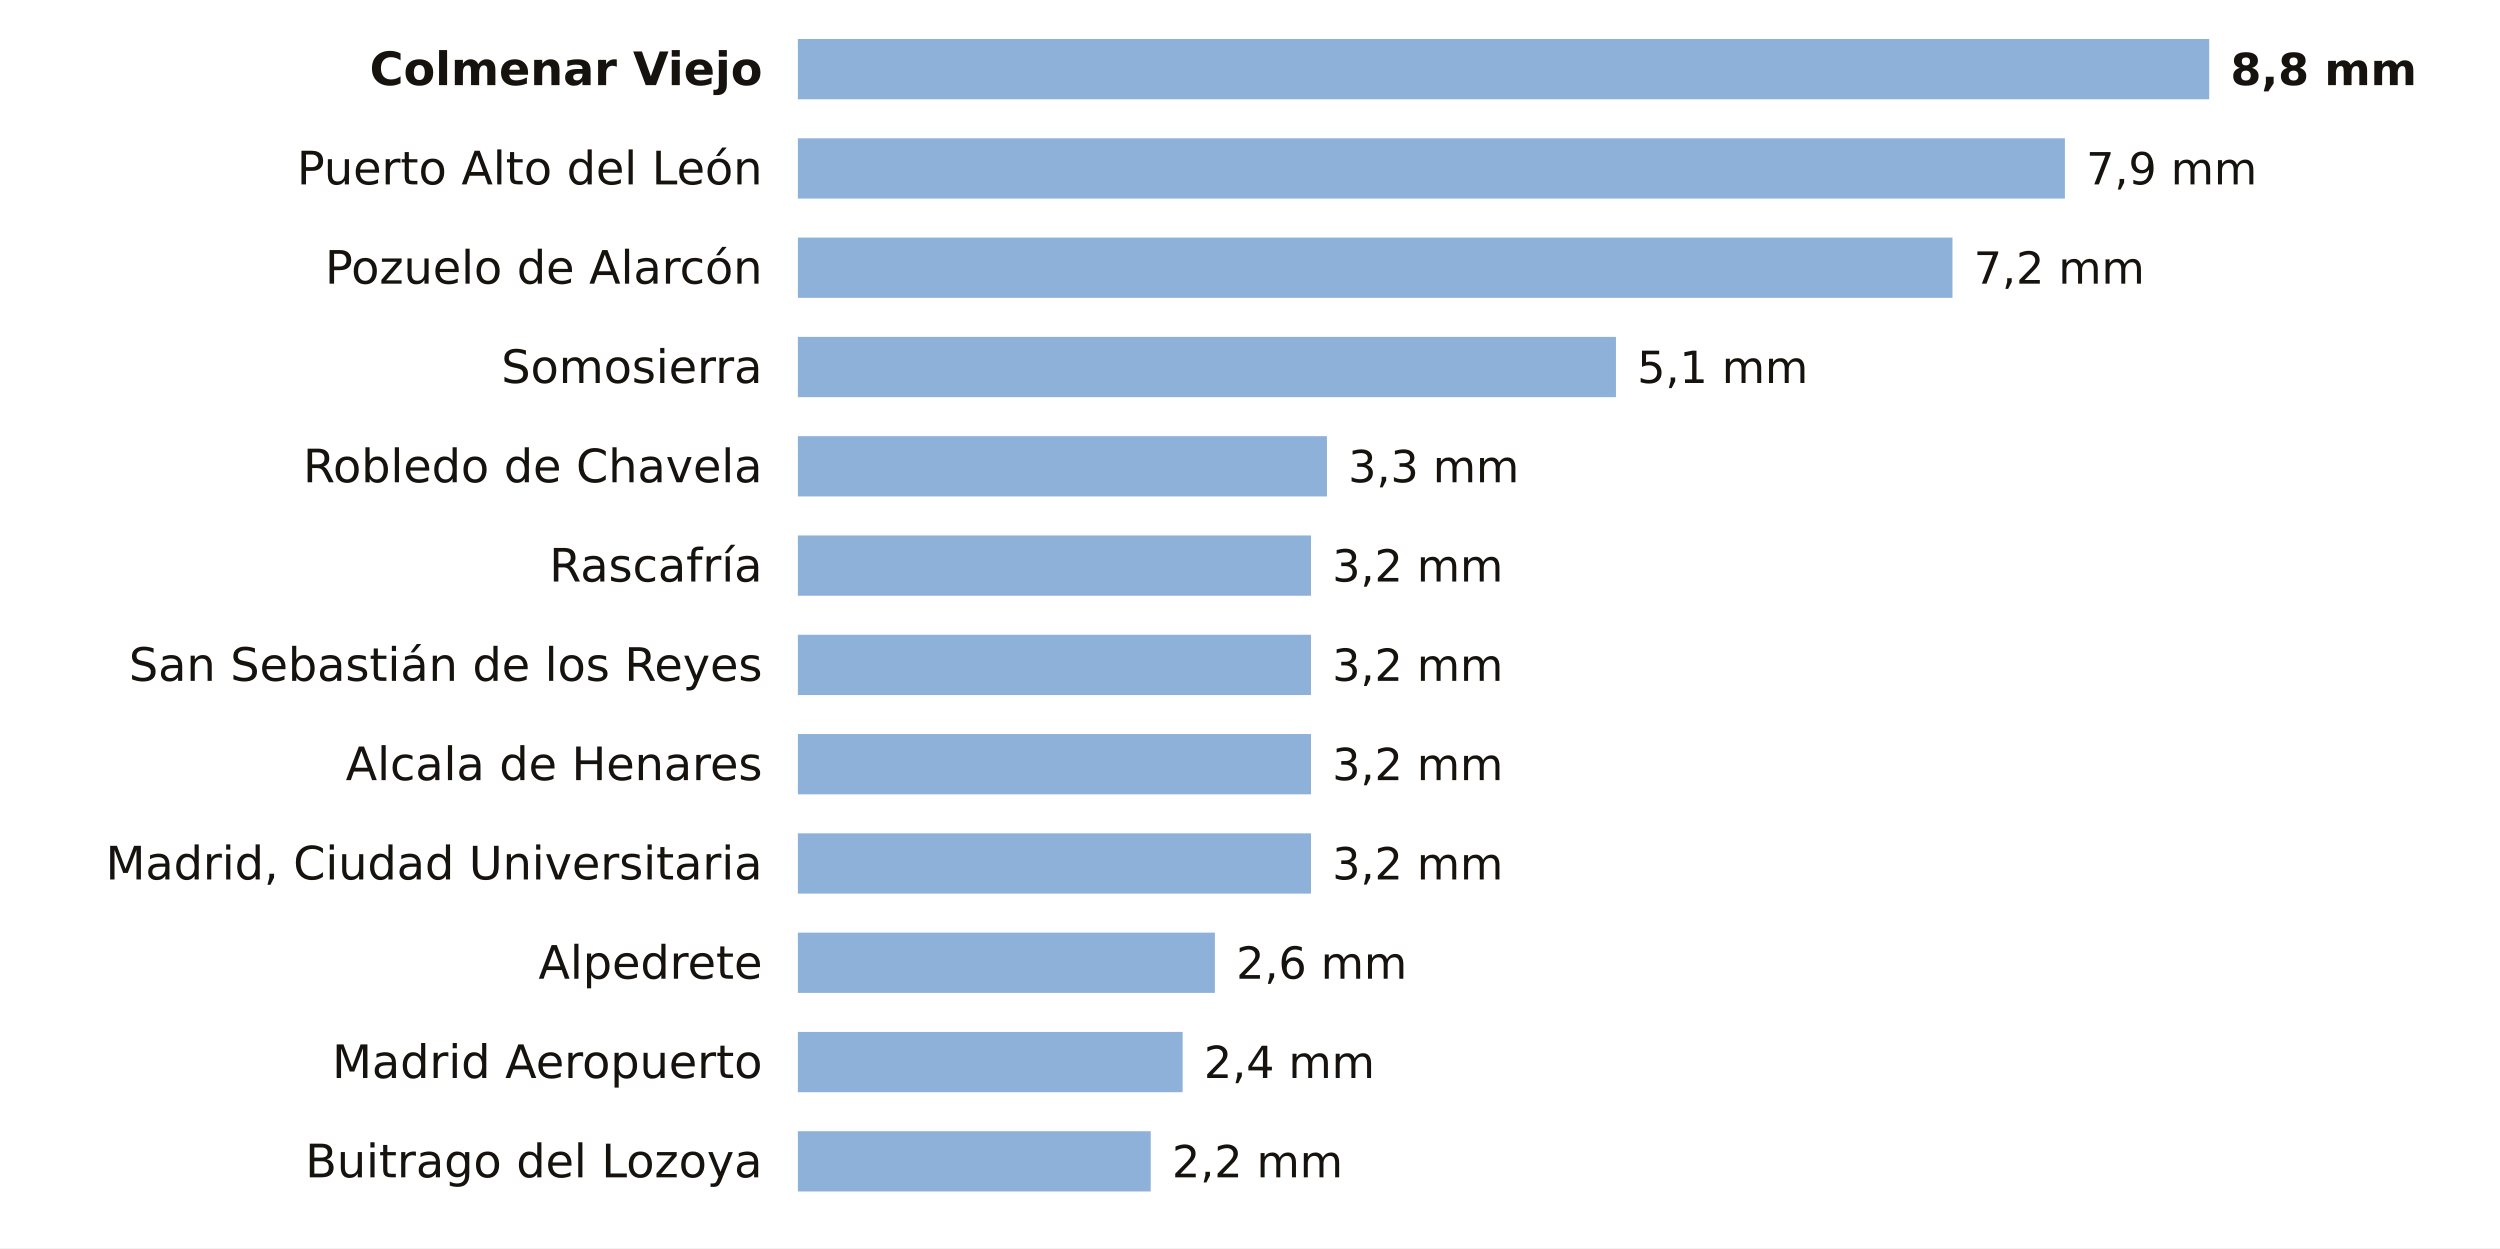
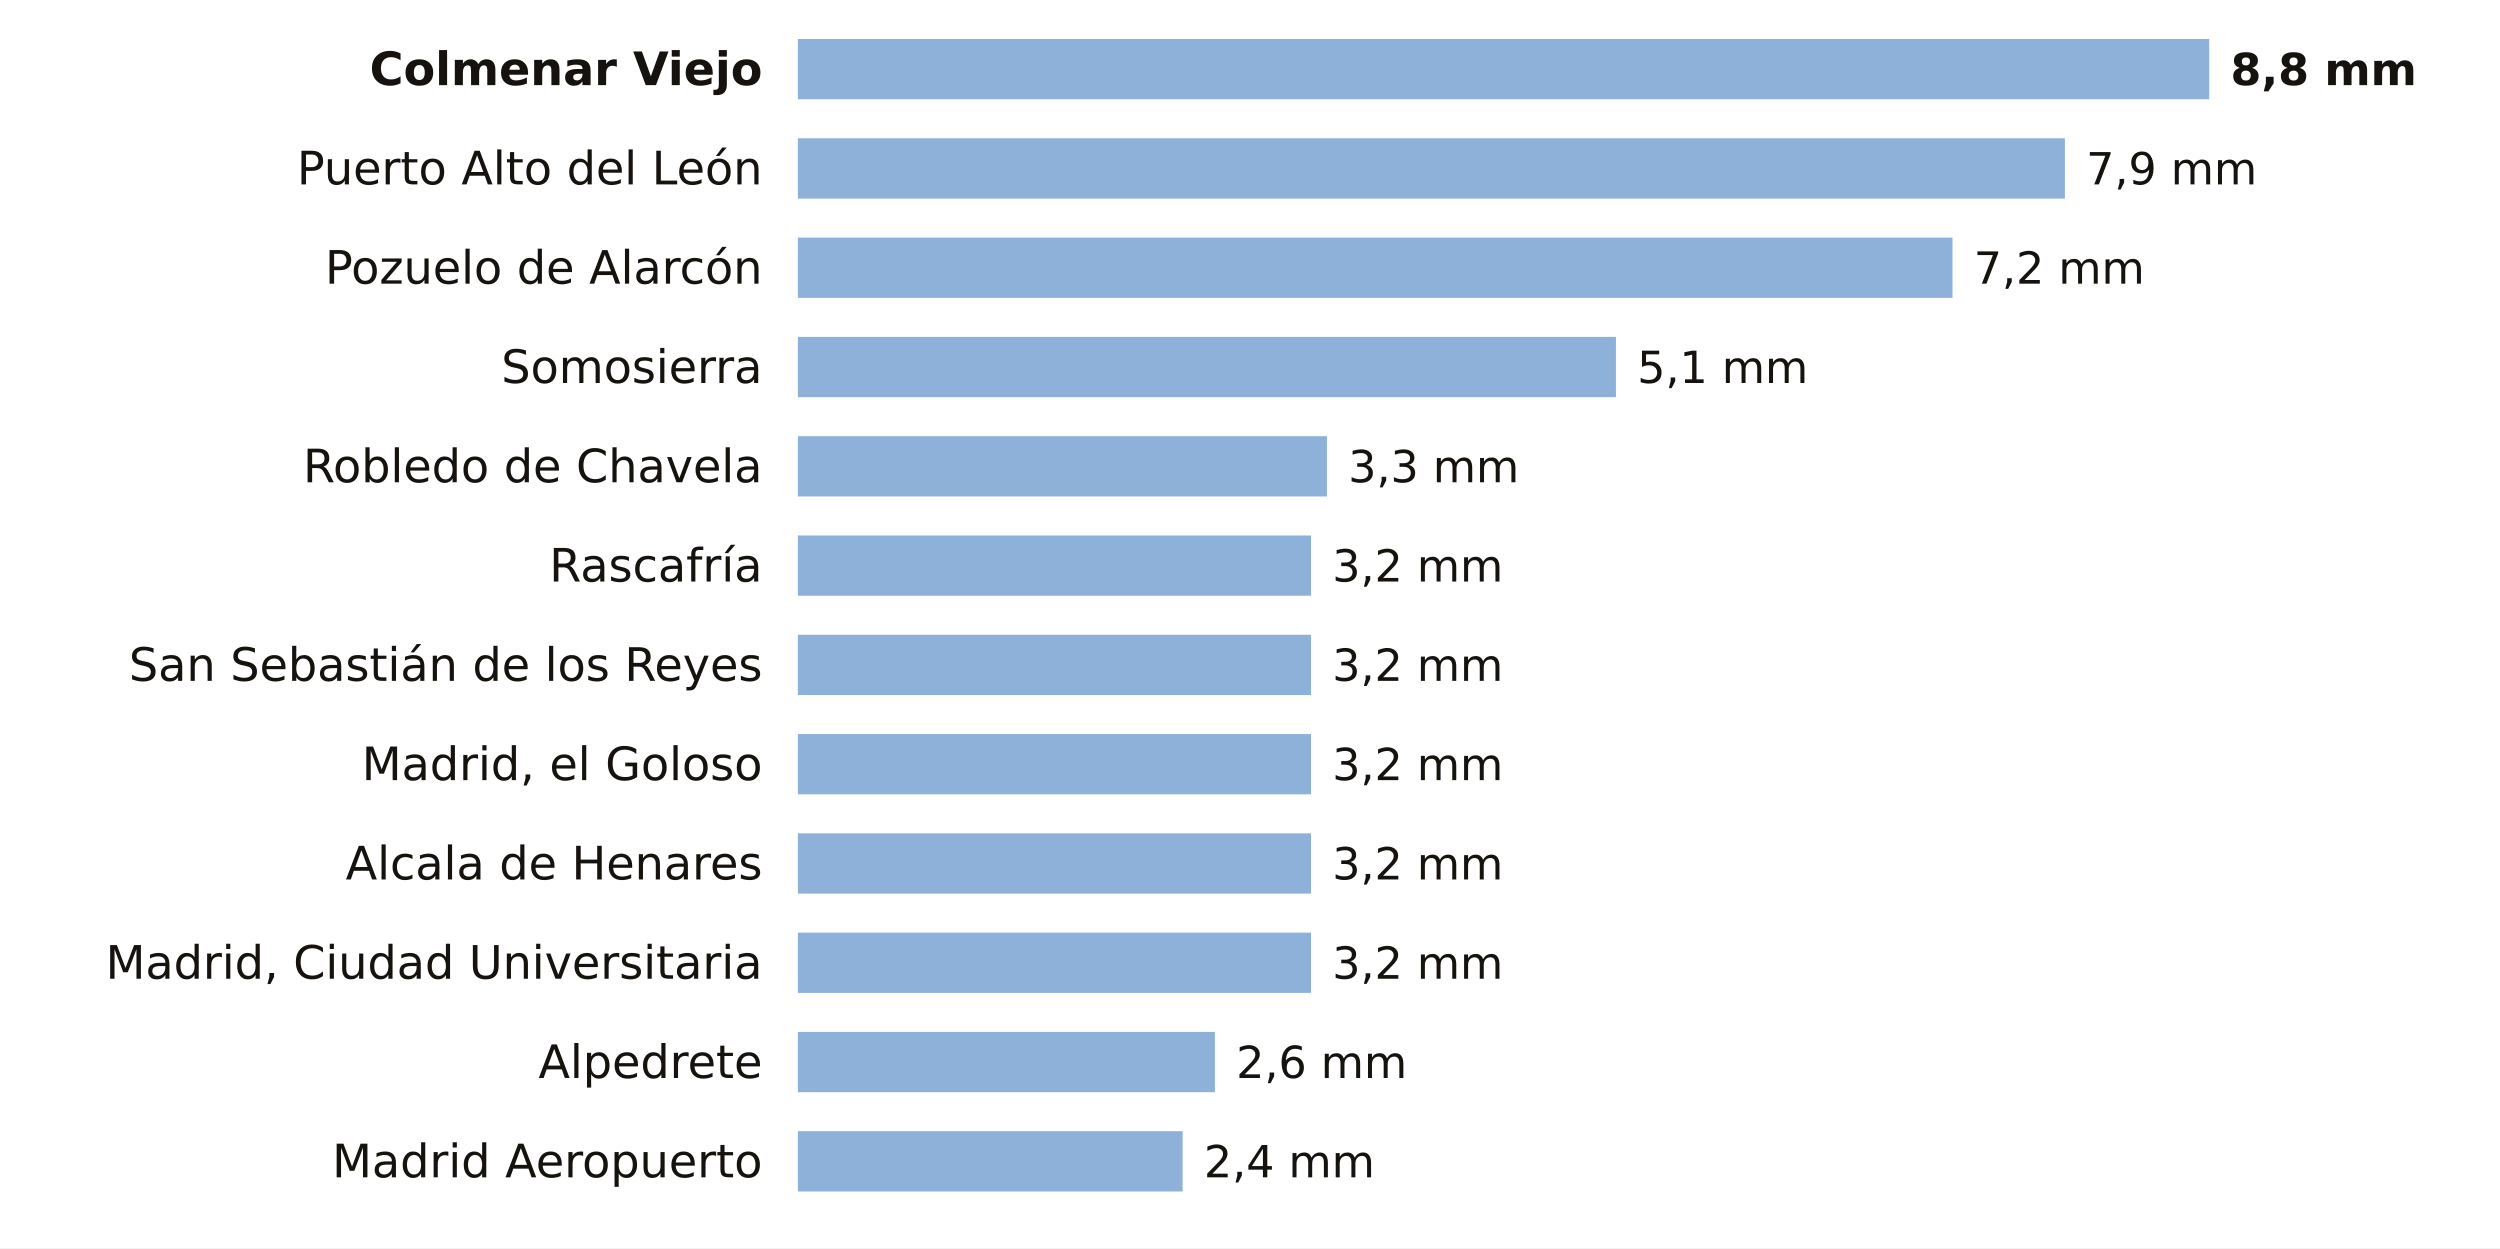
<svg xmlns="http://www.w3.org/2000/svg" viewBox="0 0 705 352" width="705" height="352" role="img" aria-label="La lluvia de los últimos 7 días en las estaciones de AEMET de Madrid">
  <rect width="705" height="352" fill="#FFFFFF" />
  <text x="215.0" y="24.0" font-size="13" fill="#16130F" text-anchor="end" font-weight="600" font-family="Public Sans, DejaVu Sans, Arial, sans-serif">Colmenar Viejo</text>
  <rect x="225" y="11" width="398.0" height="17" fill="#8EB1DA" />
  <text x="629.0" y="24.0" font-size="12.5" fill="#16130F" text-anchor="start" font-weight="700" font-family="Public Sans, DejaVu Sans, Arial, sans-serif">8,8 mm</text>
  <text x="215.0" y="52.0" font-size="13" fill="#16130F" text-anchor="end" font-weight="400" font-family="Public Sans, DejaVu Sans, Arial, sans-serif">Puerto Alto del León</text>
  <rect x="225" y="39" width="357.3" height="17" fill="#8EB1DA" />
  <text x="588.3" y="52.0" font-size="12.5" fill="#16130F" text-anchor="start" font-weight="500" font-family="Public Sans, DejaVu Sans, Arial, sans-serif">7,9 mm</text>
  <text x="215.0" y="80.0" font-size="13" fill="#16130F" text-anchor="end" font-weight="400" font-family="Public Sans, DejaVu Sans, Arial, sans-serif">Pozuelo de Alarcón</text>
  <rect x="225" y="67" width="325.6" height="17" fill="#8EB1DA" />
  <text x="556.6" y="80.0" font-size="12.5" fill="#16130F" text-anchor="start" font-weight="500" font-family="Public Sans, DejaVu Sans, Arial, sans-serif">7,2 mm</text>
  <text x="215.0" y="108.0" font-size="13" fill="#16130F" text-anchor="end" font-weight="400" font-family="Public Sans, DejaVu Sans, Arial, sans-serif">Somosierra</text>
  <rect x="225" y="95" width="230.7" height="17" fill="#8EB1DA" />
  <text x="461.7" y="108.0" font-size="12.5" fill="#16130F" text-anchor="start" font-weight="500" font-family="Public Sans, DejaVu Sans, Arial, sans-serif">5,1 mm</text>
  <text x="215.0" y="136.0" font-size="13" fill="#16130F" text-anchor="end" font-weight="400" font-family="Public Sans, DejaVu Sans, Arial, sans-serif">Robledo de Chavela</text>
  <rect x="225" y="123" width="149.2" height="17" fill="#8EB1DA" />
  <text x="380.2" y="136.0" font-size="12.5" fill="#16130F" text-anchor="start" font-weight="500" font-family="Public Sans, DejaVu Sans, Arial, sans-serif">3,3 mm</text>
  <text x="215.0" y="164.0" font-size="13" fill="#16130F" text-anchor="end" font-weight="400" font-family="Public Sans, DejaVu Sans, Arial, sans-serif">Rascafría</text>
  <rect x="225" y="151" width="144.7" height="17" fill="#8EB1DA" />
  <text x="375.7" y="164.0" font-size="12.5" fill="#16130F" text-anchor="start" font-weight="500" font-family="Public Sans, DejaVu Sans, Arial, sans-serif">3,2 mm</text>
  <text x="215.0" y="192.0" font-size="13" fill="#16130F" text-anchor="end" font-weight="400" font-family="Public Sans, DejaVu Sans, Arial, sans-serif">San Sebastián de los Reyes</text>
  <rect x="225" y="179" width="144.7" height="17" fill="#8EB1DA" />
  <text x="375.7" y="192.0" font-size="12.5" fill="#16130F" text-anchor="start" font-weight="500" font-family="Public Sans, DejaVu Sans, Arial, sans-serif">3,2 mm</text>
-   <text x="215.0" y="220.0" font-size="13" fill="#16130F" text-anchor="end" font-weight="400" font-family="Public Sans, DejaVu Sans, Arial, sans-serif">Alcala de Henares</text>
+   <text x="215.0" y="220.0" font-size="13" fill="#16130F" text-anchor="end" font-weight="400" font-family="Public Sans, DejaVu Sans, Arial, sans-serif">Madrid, el Goloso</text>
  <rect x="225" y="207" width="144.7" height="17" fill="#8EB1DA" />
  <text x="375.7" y="220.0" font-size="12.5" fill="#16130F" text-anchor="start" font-weight="500" font-family="Public Sans, DejaVu Sans, Arial, sans-serif">3,2 mm</text>
-   <text x="215.0" y="248.0" font-size="13" fill="#16130F" text-anchor="end" font-weight="400" font-family="Public Sans, DejaVu Sans, Arial, sans-serif">Madrid, Ciudad Universitaria</text>
+   <text x="215.0" y="248.0" font-size="13" fill="#16130F" text-anchor="end" font-weight="400" font-family="Public Sans, DejaVu Sans, Arial, sans-serif">Alcala de Henares</text>
  <rect x="225" y="235" width="144.7" height="17" fill="#8EB1DA" />
  <text x="375.7" y="248.0" font-size="12.5" fill="#16130F" text-anchor="start" font-weight="500" font-family="Public Sans, DejaVu Sans, Arial, sans-serif">3,2 mm</text>
-   <text x="215.0" y="276.0" font-size="13" fill="#16130F" text-anchor="end" font-weight="400" font-family="Public Sans, DejaVu Sans, Arial, sans-serif">Alpedrete</text>
-   <rect x="225" y="263" width="117.6" height="17" fill="#8EB1DA" />
-   <text x="348.6" y="276.0" font-size="12.5" fill="#16130F" text-anchor="start" font-weight="500" font-family="Public Sans, DejaVu Sans, Arial, sans-serif">2,6 mm</text>
-   <text x="215.0" y="304.0" font-size="13" fill="#16130F" text-anchor="end" font-weight="400" font-family="Public Sans, DejaVu Sans, Arial, sans-serif">Madrid Aeropuerto</text>
-   <rect x="225" y="291" width="108.5" height="17" fill="#8EB1DA" />
-   <text x="339.5" y="304.0" font-size="12.5" fill="#16130F" text-anchor="start" font-weight="500" font-family="Public Sans, DejaVu Sans, Arial, sans-serif">2,4 mm</text>
-   <text x="215.0" y="332.0" font-size="13" fill="#16130F" text-anchor="end" font-weight="400" font-family="Public Sans, DejaVu Sans, Arial, sans-serif">Buitrago del Lozoya</text>
-   <rect x="225" y="319" width="99.5" height="17" fill="#8EB1DA" />
-   <text x="330.5" y="332.0" font-size="12.5" fill="#16130F" text-anchor="start" font-weight="500" font-family="Public Sans, DejaVu Sans, Arial, sans-serif">2,2 mm</text>
+   <text x="215.0" y="276.0" font-size="13" fill="#16130F" text-anchor="end" font-weight="400" font-family="Public Sans, DejaVu Sans, Arial, sans-serif">Madrid, Ciudad Universitaria</text>
+   <rect x="225" y="263" width="144.7" height="17" fill="#8EB1DA" />
+   <text x="375.7" y="276.0" font-size="12.5" fill="#16130F" text-anchor="start" font-weight="500" font-family="Public Sans, DejaVu Sans, Arial, sans-serif">3,2 mm</text>
+   <text x="215.0" y="304.0" font-size="13" fill="#16130F" text-anchor="end" font-weight="400" font-family="Public Sans, DejaVu Sans, Arial, sans-serif">Alpedrete</text>
+   <rect x="225" y="291" width="117.6" height="17" fill="#8EB1DA" />
+   <text x="348.6" y="304.0" font-size="12.5" fill="#16130F" text-anchor="start" font-weight="500" font-family="Public Sans, DejaVu Sans, Arial, sans-serif">2,6 mm</text>
+   <text x="215.0" y="332.0" font-size="13" fill="#16130F" text-anchor="end" font-weight="400" font-family="Public Sans, DejaVu Sans, Arial, sans-serif">Madrid Aeropuerto</text>
+   <rect x="225" y="319" width="108.5" height="17" fill="#8EB1DA" />
+   <text x="339.5" y="332.0" font-size="12.5" fill="#16130F" text-anchor="start" font-weight="500" font-family="Public Sans, DejaVu Sans, Arial, sans-serif">2,4 mm</text>
</svg>
